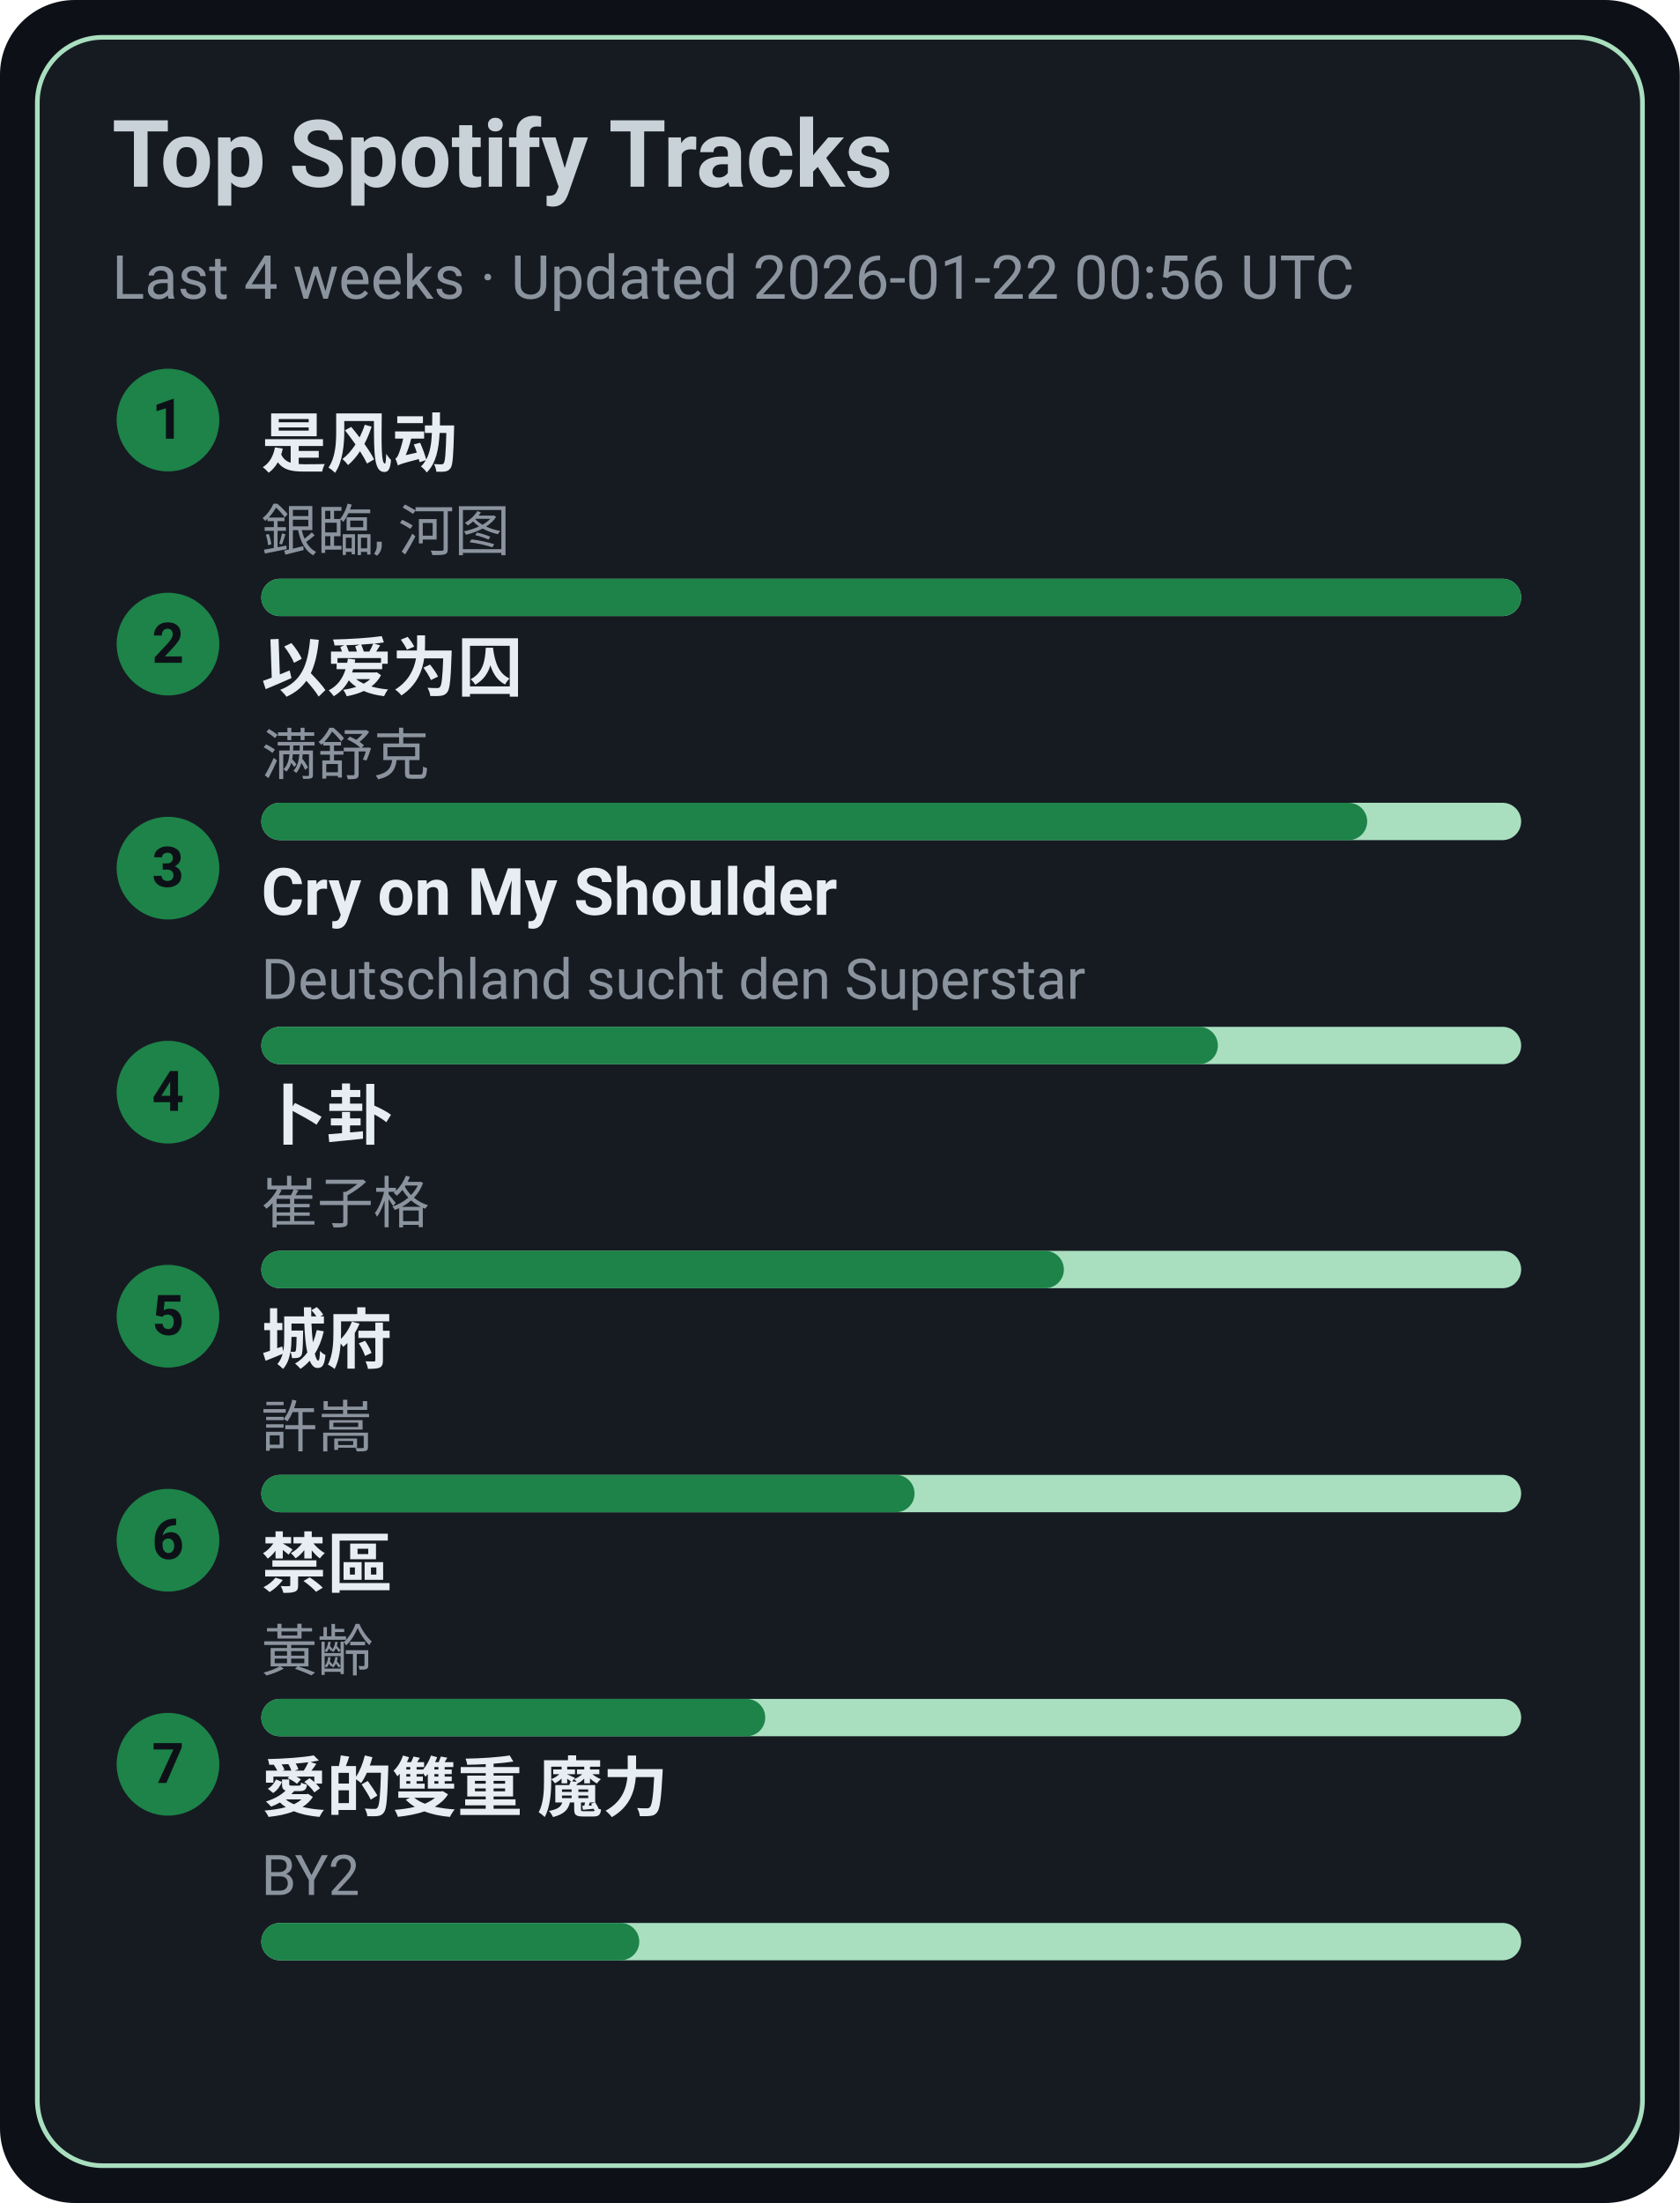
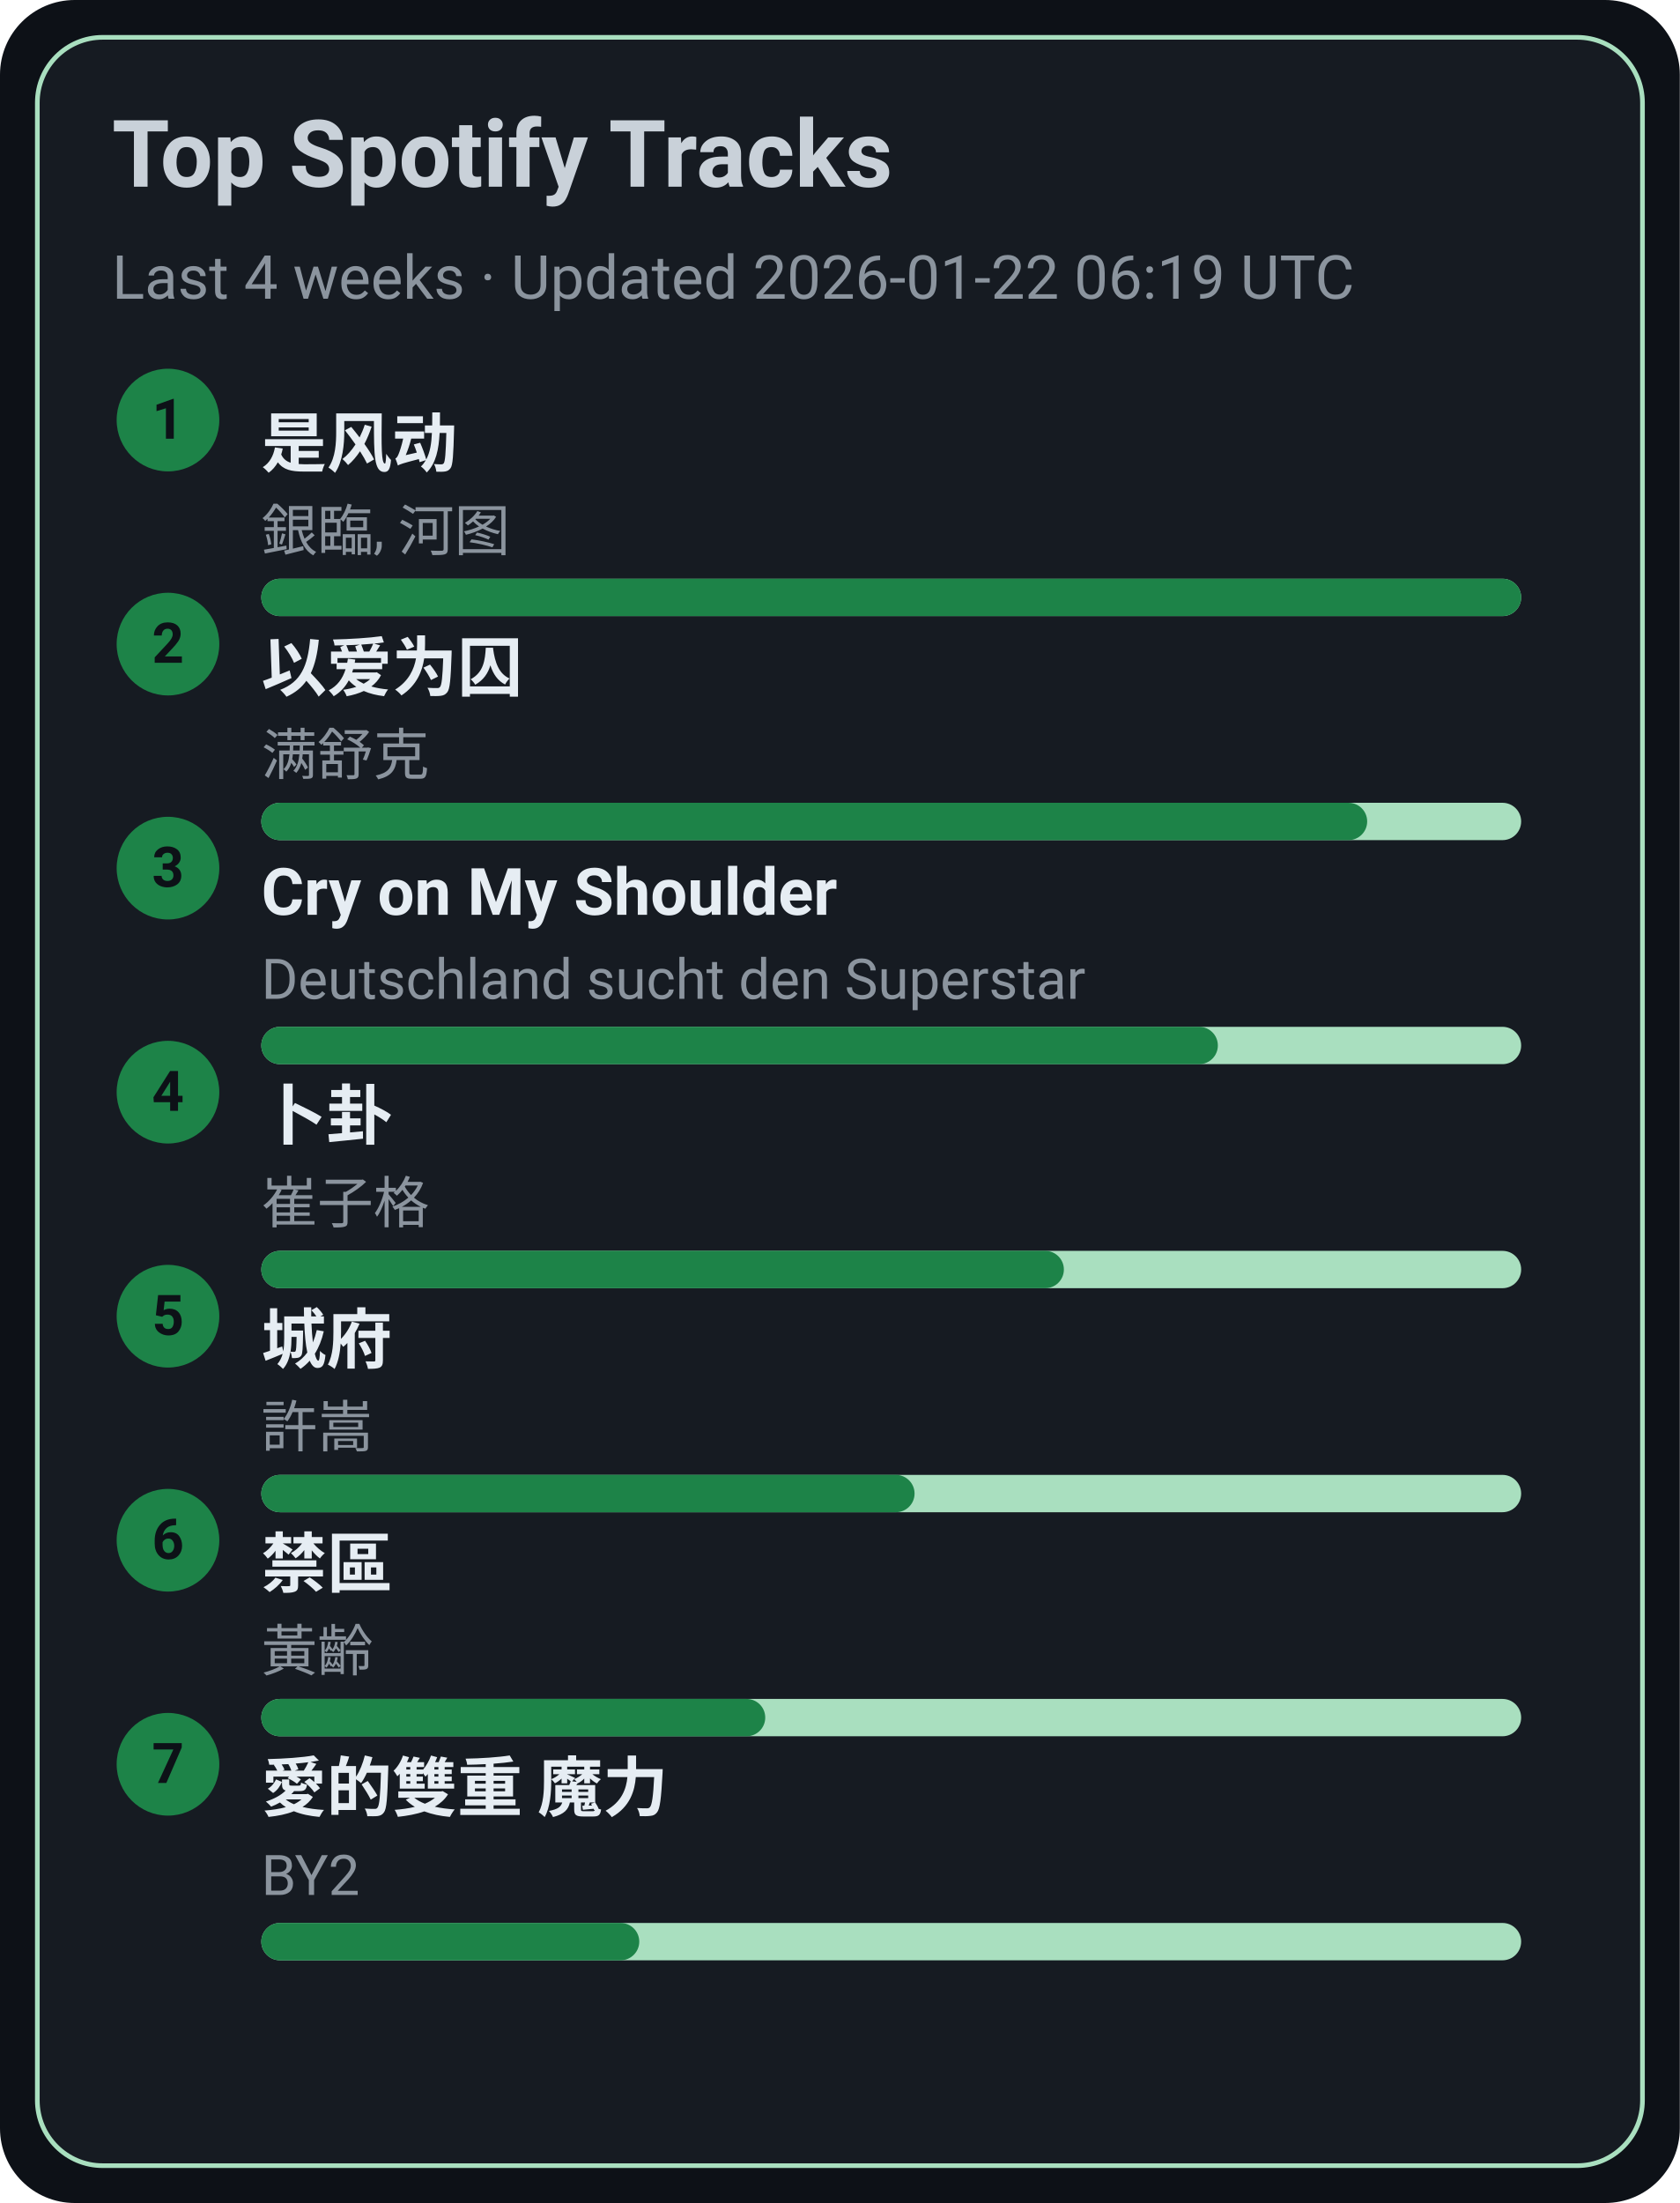
<svg xmlns="http://www.w3.org/2000/svg" width="360" height="472" viewBox="0 0 360 472">
  <style>text{font-family:-apple-system,BlinkMacSystemFont,Segoe UI,Roboto,Ubuntu,Helvetica Neue,Arial,Noto Sans,sans-serif}</style>
  <rect width="360" height="472" rx="16" fill="#0d1117" />
  <rect x="8" y="8" width="344" height="456" rx="14" fill="#161b22" stroke="#A9DFBF" />
  <text x="24" y="40" font-size="20" fill="#c9d1d9" font-weight="600">Top Spotify Tracks</text>
-   <text x="24" y="64" font-size="13" fill="#8b949e">Last 4 weeks · Updated 2026-01-22 00:56 UTC</text>
+   <text x="24" y="64" font-size="13" fill="#8b949e">Last 4 weeks · Updated 2026-01-22 06:19 UTC</text>
  <circle cx="36" cy="90" r="11" fill="#1D8348" />
  <text x="36" y="94" text-anchor="middle" font-size="12" fill="#0d1117" font-weight="700">1</text>
  <a href="https://open.spotify.com/track/3lePQ8c4jq7bTePsXEmslh" target="_blank" rel="noopener noreferrer">
    <text x="56" y="100" font-size="14" fill="#e6edf3" font-weight="600">是风动</text>
  </a>
  <text x="56" y="118" font-size="12" fill="#8b949e">銀臨, 河图</text>
  <rect x="56" y="124" width="270" height="8" rx="4" fill="#A9DFBF" />
  <rect x="56" y="124" width="270" height="8" rx="4" fill="#1D8348" />
  <circle cx="36" cy="138" r="11" fill="#1D8348" />
  <text x="36" y="142" text-anchor="middle" font-size="12" fill="#0d1117" font-weight="700">2</text>
  <a href="https://open.spotify.com/track/0RW2LEfGQK5BaIho6sSLqf" target="_blank" rel="noopener noreferrer">
    <text x="56" y="148" font-size="14" fill="#e6edf3" font-weight="600">以爱为囚</text>
  </a>
  <text x="56" y="166" font-size="12" fill="#8b949e">满舒克</text>
  <rect x="56" y="172" width="270" height="8" rx="4" fill="#A9DFBF" />
  <rect x="56" y="172" width="237" height="8" rx="4" fill="#1D8348" />
  <circle cx="36" cy="186" r="11" fill="#1D8348" />
  <text x="36" y="190" text-anchor="middle" font-size="12" fill="#0d1117" font-weight="700">3</text>
  <a href="https://open.spotify.com/track/6usmG2MoD0C0Lc2pNgCVWV" target="_blank" rel="noopener noreferrer">
    <text x="56" y="196" font-size="14" fill="#e6edf3" font-weight="600">Cry on My Shoulder</text>
  </a>
  <text x="56" y="214" font-size="12" fill="#8b949e">Deutschland sucht den Superstar</text>
  <rect x="56" y="220" width="270" height="8" rx="4" fill="#A9DFBF" />
  <rect x="56" y="220" width="205" height="8" rx="4" fill="#1D8348" />
  <circle cx="36" cy="234" r="11" fill="#1D8348" />
  <text x="36" y="238" text-anchor="middle" font-size="12" fill="#0d1117" font-weight="700">4</text>
  <a href="https://open.spotify.com/track/4ToeYifpQaikbYa7krOD6s" target="_blank" rel="noopener noreferrer">
    <text x="56" y="244" font-size="14" fill="#e6edf3" font-weight="600">卜卦</text>
  </a>
  <text x="56" y="262" font-size="12" fill="#8b949e">崔子格</text>
  <rect x="56" y="268" width="270" height="8" rx="4" fill="#A9DFBF" />
  <rect x="56" y="268" width="172" height="8" rx="4" fill="#1D8348" />
  <circle cx="36" cy="282" r="11" fill="#1D8348" />
  <text x="36" y="286" text-anchor="middle" font-size="12" fill="#0d1117" font-weight="700">5</text>
  <a href="https://open.spotify.com/track/4AmlSf7hye0QVpnHCcEoEw" target="_blank" rel="noopener noreferrer">
    <text x="56" y="292" font-size="14" fill="#e6edf3" font-weight="600">城府</text>
  </a>
  <text x="56" y="310" font-size="12" fill="#8b949e">許嵩</text>
  <rect x="56" y="316" width="270" height="8" rx="4" fill="#A9DFBF" />
  <rect x="56" y="316" width="140" height="8" rx="4" fill="#1D8348" />
  <circle cx="36" cy="330" r="11" fill="#1D8348" />
  <text x="36" y="334" text-anchor="middle" font-size="12" fill="#0d1117" font-weight="700">6</text>
  <a href="https://open.spotify.com/track/5HAMeMgu9hGL5a8ZwNz6cp" target="_blank" rel="noopener noreferrer">
    <text x="56" y="340" font-size="14" fill="#e6edf3" font-weight="600">禁區</text>
  </a>
  <text x="56" y="358" font-size="12" fill="#8b949e">黃齡</text>
  <rect x="56" y="364" width="270" height="8" rx="4" fill="#A9DFBF" />
  <rect x="56" y="364" width="108" height="8" rx="4" fill="#1D8348" />
  <circle cx="36" cy="378" r="11" fill="#1D8348" />
  <text x="36" y="382" text-anchor="middle" font-size="12" fill="#0d1117" font-weight="700">7</text>
  <a href="https://open.spotify.com/track/0yYmS4k3R0TTdDhvOBxRVp" target="_blank" rel="noopener noreferrer">
    <text x="56" y="388" font-size="14" fill="#e6edf3" font-weight="600">愛的雙重 魔力</text>
  </a>
  <text x="56" y="406" font-size="12" fill="#8b949e">BY2</text>
  <rect x="56" y="412" width="270" height="8" rx="4" fill="#A9DFBF" />
  <rect x="56" y="412" width="81" height="8" rx="4" fill="#1D8348" />
</svg>
